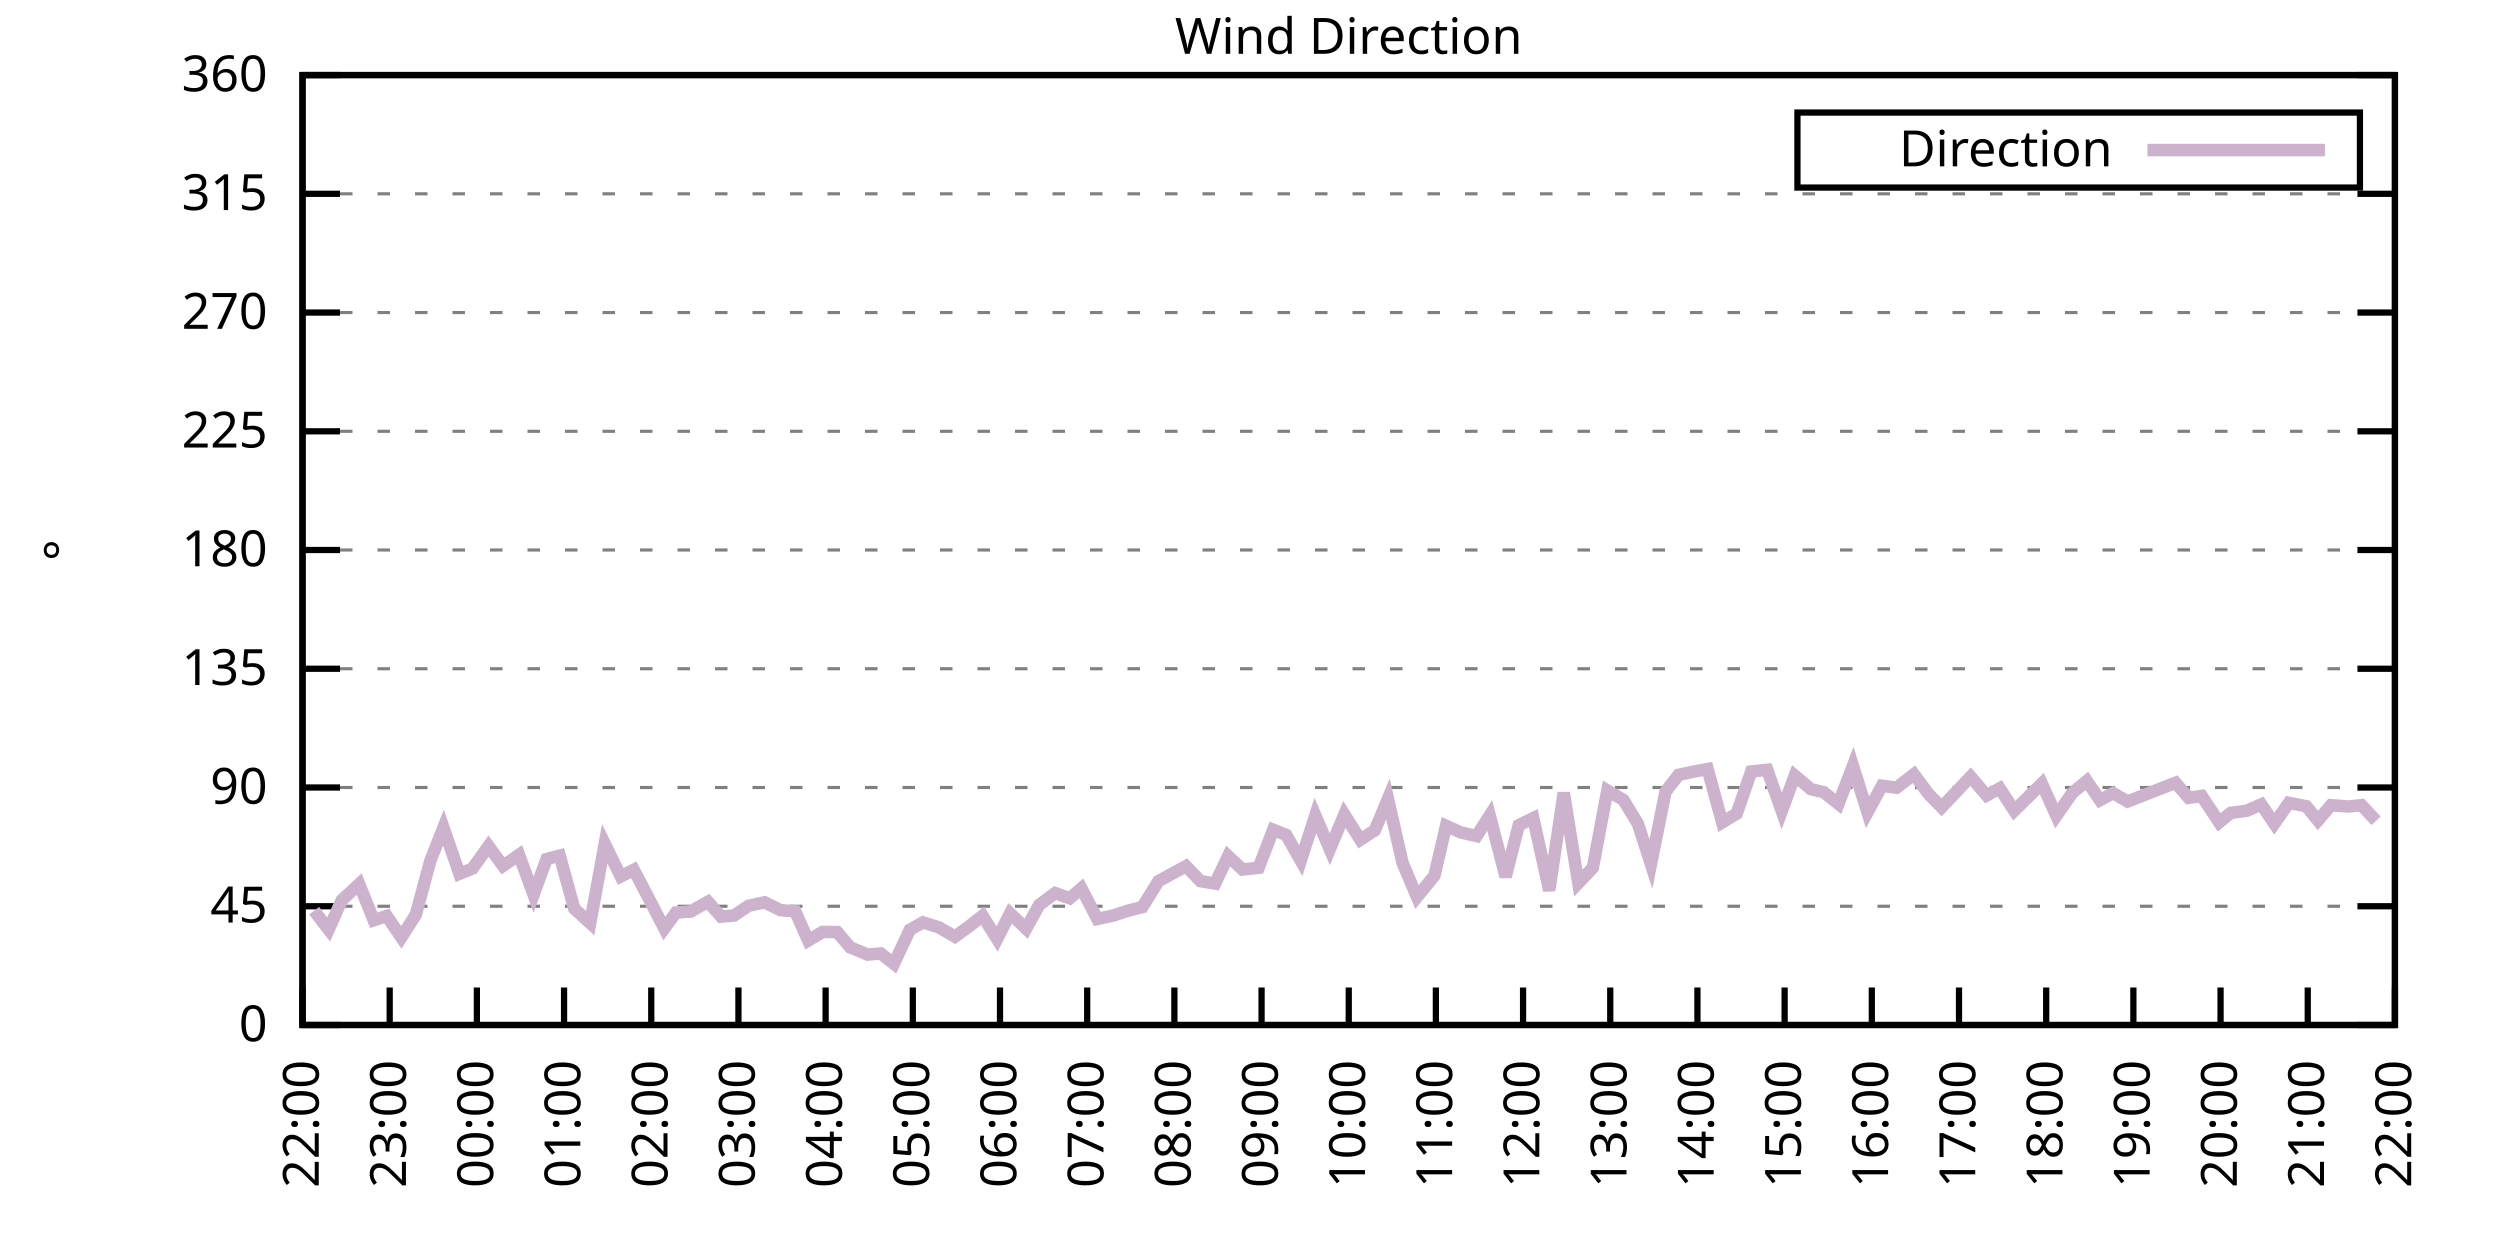
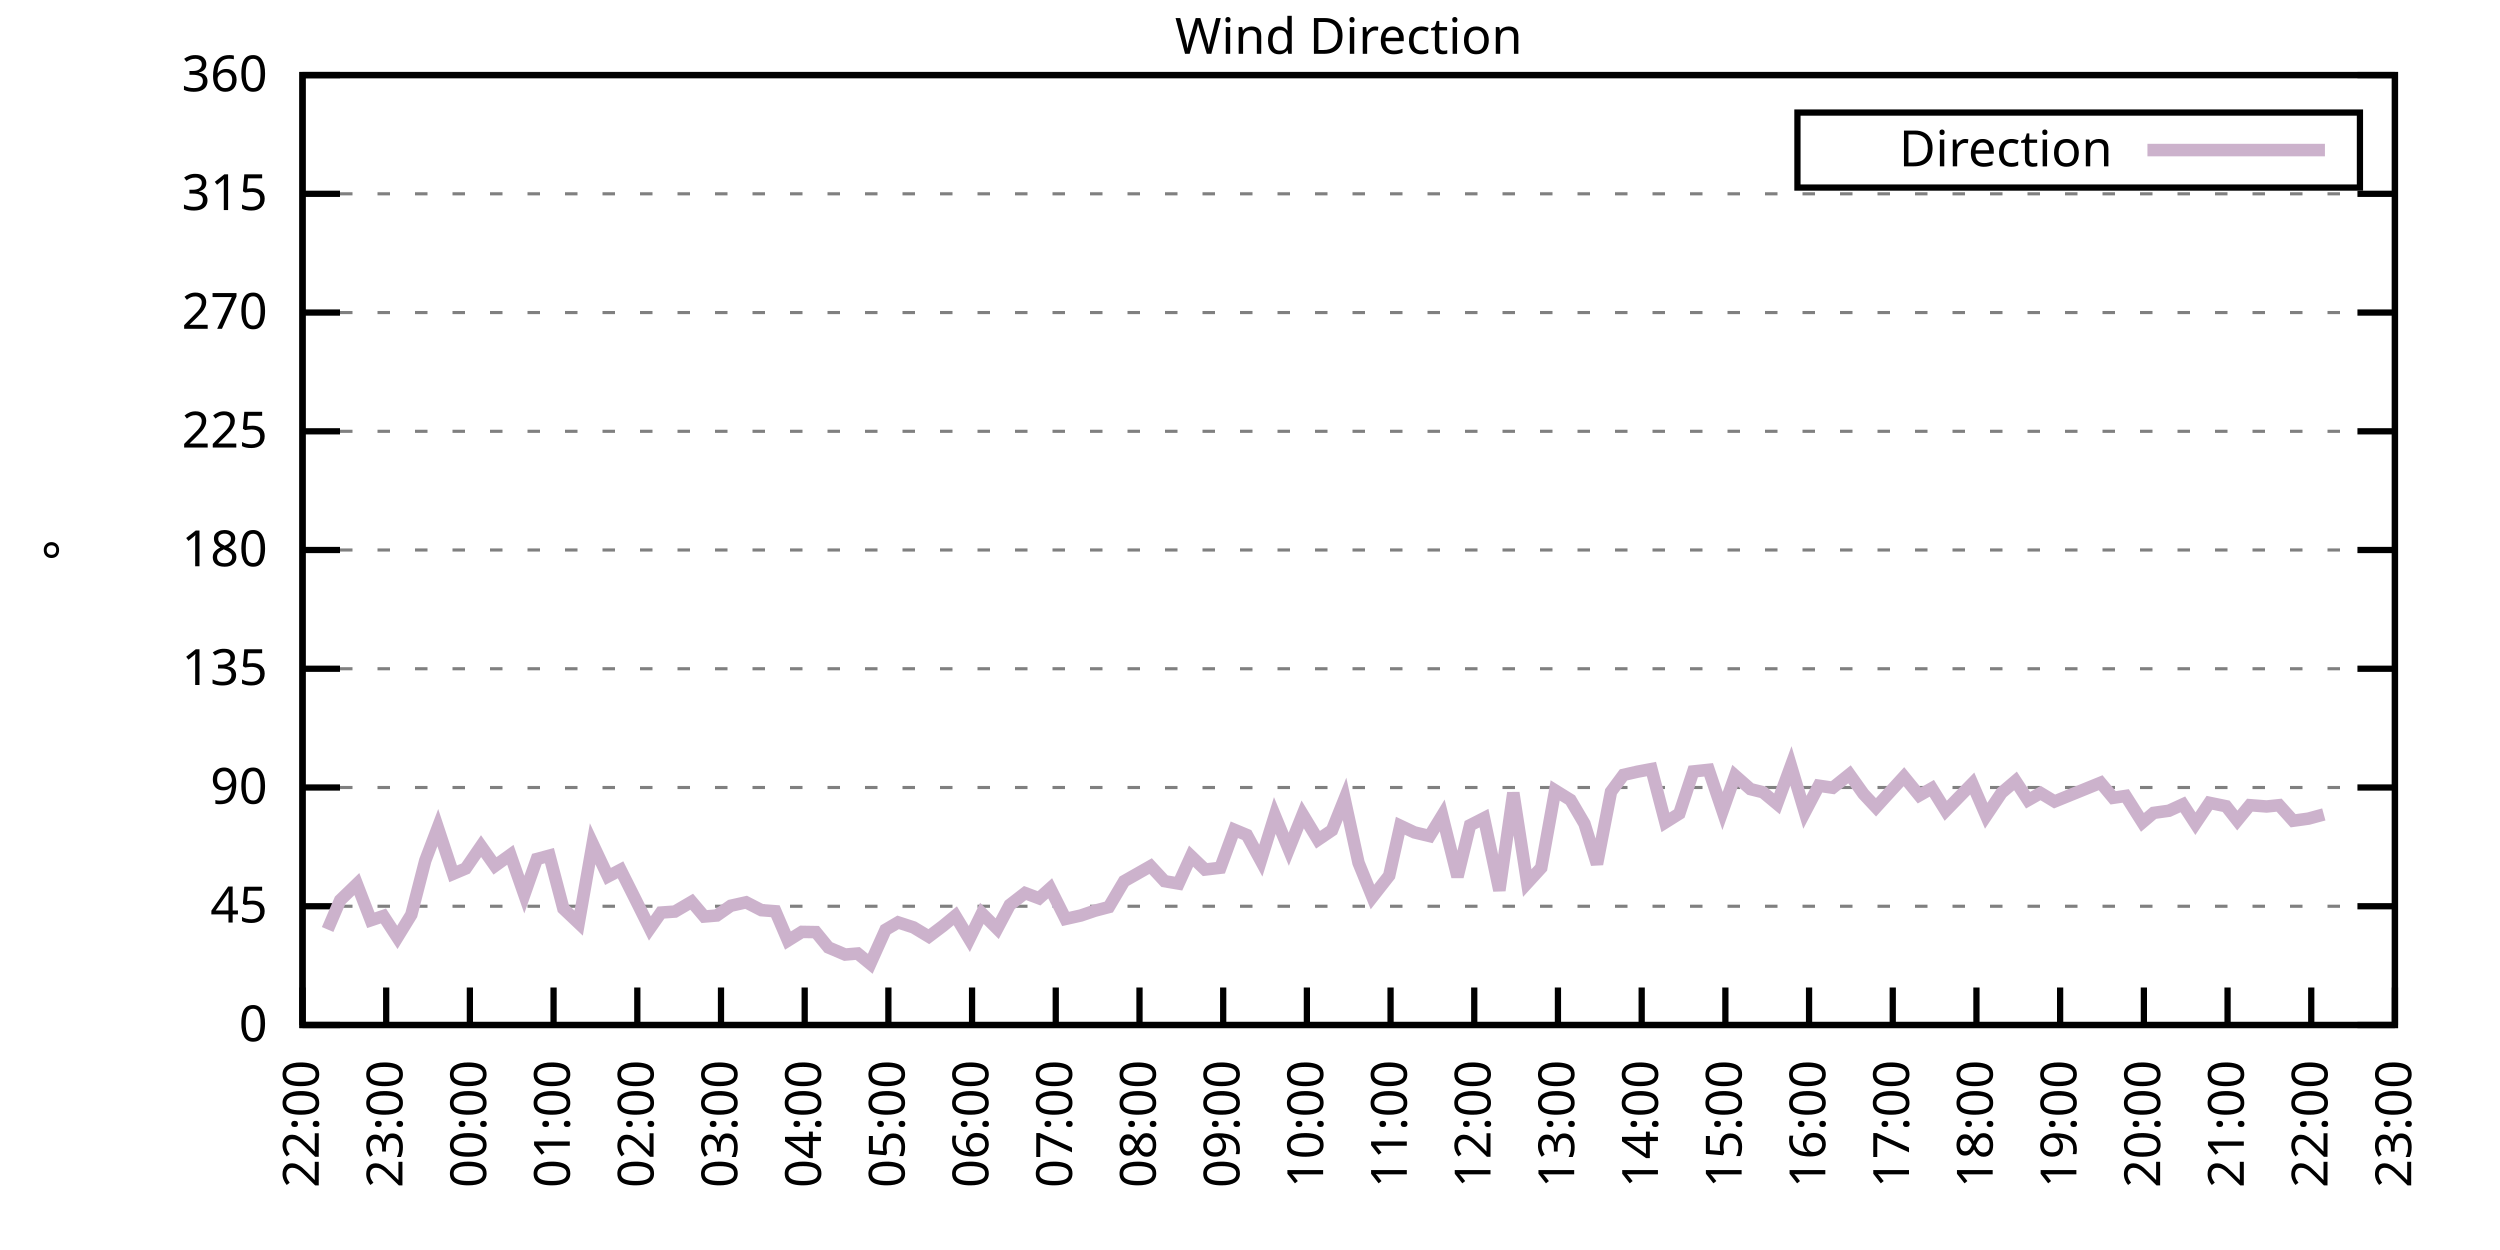
<svg xmlns="http://www.w3.org/2000/svg" xmlns:xlink="http://www.w3.org/1999/xlink" width="400" height="200" viewBox="0 0 400 200">
  <g id="gnuplot_canvas">
    <rect x="0" y="0" width="400" height="200" fill="none" />
    <defs>
      <circle id="gpDot" r="0.5" stroke-width="0.5" stroke="currentColor" />
      <path id="gpPt0" stroke-width="0.333" stroke="currentColor" d="M-1,0 h2 M0,-1 v2" />
      <path id="gpPt1" stroke-width="0.333" stroke="currentColor" d="M-1,-1 L1,1 M1,-1 L-1,1" />
      <path id="gpPt2" stroke-width="0.333" stroke="currentColor" d="M-1,0 L1,0 M0,-1 L0,1 M-1,-1 L1,1 M-1,1 L1,-1" />
      <rect id="gpPt3" stroke-width="0.333" stroke="currentColor" x="-1" y="-1" width="2" height="2" />
      <rect id="gpPt4" stroke-width="0.333" stroke="currentColor" fill="currentColor" x="-1" y="-1" width="2" height="2" />
      <circle id="gpPt5" stroke-width="0.333" stroke="currentColor" cx="0" cy="0" r="1" />
      <use xlink:href="#gpPt5" id="gpPt6" fill="currentColor" stroke="none" />
      <path id="gpPt7" stroke-width="0.333" stroke="currentColor" d="M0,-1.33 L-1.33,0.67 L1.33,0.67 z" />
      <use xlink:href="#gpPt7" id="gpPt8" fill="currentColor" stroke="none" />
      <use xlink:href="#gpPt7" id="gpPt9" stroke="currentColor" transform="rotate(180)" />
      <use xlink:href="#gpPt9" id="gpPt10" fill="currentColor" stroke="none" />
      <use xlink:href="#gpPt3" id="gpPt11" stroke="currentColor" transform="rotate(45)" />
      <use xlink:href="#gpPt11" id="gpPt12" fill="currentColor" stroke="none" />
      <path id="gpPt13" stroke-width="0.333" stroke="currentColor" d="M0,1.330 L1.265,0.411 L0.782,-1.067 L-0.782,-1.076 L-1.265,0.411 z" />
      <use xlink:href="#gpPt13" id="gpPt14" fill="currentColor" stroke="none" />
      <filter id="textbox" filterUnits="objectBoundingBox" x="0" y="0" height="1" width="1">
        <feFlood flood-color="white" flood-opacity="1" result="bgnd" />
        <feComposite in="SourceGraphic" in2="bgnd" operator="atop" />
      </filter>
      <filter id="greybox" filterUnits="objectBoundingBox" x="0" y="0" height="1" width="1">
        <feFlood flood-color="lightgrey" flood-opacity="1" result="grey" />
        <feComposite in="SourceGraphic" in2="grey" operator="atop" />
      </filter>
    </defs>
    <g fill="none" color="white" stroke="currentColor" stroke-width="1.00" stroke-linecap="butt" stroke-linejoin="miter">
</g>
    <g fill="none" color="black" stroke="currentColor" stroke-width="1.00" stroke-linecap="butt" stroke-linejoin="miter">
      <g stroke="none" shape-rendering="crispEdges">
        <polygon fill="rgb(255, 255, 255)" points="48.40,164.00 383.18,164.00 383.18,12.02 48.40,12.02 " />
      </g>
    </g>
    <g fill="none" color="black" stroke="currentColor" stroke-width="1.00" stroke-linecap="butt" stroke-linejoin="miter">
</g>
    <g fill="none" color="black" stroke="black" stroke-width="0.50" stroke-linecap="butt" stroke-linejoin="miter">
</g>
    <g fill="none" color="gray" stroke="currentColor" stroke-width="0.50" stroke-linecap="butt" stroke-linejoin="miter">
      <path stroke="gray" stroke-dasharray="2,4" class="gridline" d="M48.40,164.00 L383.19,164.00  " />
    </g>
    <g fill="none" color="gray" stroke="gray" stroke-width="1.00" stroke-linecap="butt" stroke-linejoin="miter">
</g>
    <g fill="none" color="black" stroke="currentColor" stroke-width="1.00" stroke-linecap="butt" stroke-linejoin="miter">
      <path stroke="black" d="M48.40,164.00 L54.40,164.00 M383.19,164.00 L377.19,164.00  " />
      <g transform="translate(42.80,166.60)" stroke="none" fill="black" font-family="Sans" font-size="8.00" text-anchor="end">
        <text>
          <tspan font-family="Sans"> 0</tspan>
        </text>
      </g>
    </g>
    <g fill="none" color="black" stroke="currentColor" stroke-width="1.00" stroke-linecap="butt" stroke-linejoin="miter">
</g>
    <g fill="none" color="black" stroke="black" stroke-width="0.50" stroke-linecap="butt" stroke-linejoin="miter">
</g>
    <g fill="none" color="gray" stroke="currentColor" stroke-width="0.50" stroke-linecap="butt" stroke-linejoin="miter">
      <path stroke="gray" stroke-dasharray="2,4" class="gridline" d="M48.40,145.00 L383.19,145.00  " />
    </g>
    <g fill="none" color="gray" stroke="gray" stroke-width="1.00" stroke-linecap="butt" stroke-linejoin="miter">
</g>
    <g fill="none" color="black" stroke="currentColor" stroke-width="1.00" stroke-linecap="butt" stroke-linejoin="miter">
      <path stroke="black" d="M48.40,145.00 L54.40,145.00 M383.19,145.00 L377.19,145.00  " />
      <g transform="translate(42.80,147.60)" stroke="none" fill="black" font-family="Sans" font-size="8.00" text-anchor="end">
        <text>
          <tspan font-family="Sans"> 45</tspan>
        </text>
      </g>
    </g>
    <g fill="none" color="black" stroke="currentColor" stroke-width="1.00" stroke-linecap="butt" stroke-linejoin="miter">
</g>
    <g fill="none" color="black" stroke="black" stroke-width="0.50" stroke-linecap="butt" stroke-linejoin="miter">
</g>
    <g fill="none" color="gray" stroke="currentColor" stroke-width="0.50" stroke-linecap="butt" stroke-linejoin="miter">
      <path stroke="gray" stroke-dasharray="2,4" class="gridline" d="M48.40,126.00 L383.19,126.00  " />
    </g>
    <g fill="none" color="gray" stroke="gray" stroke-width="1.00" stroke-linecap="butt" stroke-linejoin="miter">
</g>
    <g fill="none" color="black" stroke="currentColor" stroke-width="1.00" stroke-linecap="butt" stroke-linejoin="miter">
      <path stroke="black" d="M48.40,126.00 L54.40,126.00 M383.19,126.00 L377.19,126.00  " />
      <g transform="translate(42.80,128.60)" stroke="none" fill="black" font-family="Sans" font-size="8.00" text-anchor="end">
        <text>
          <tspan font-family="Sans"> 90</tspan>
        </text>
      </g>
    </g>
    <g fill="none" color="black" stroke="currentColor" stroke-width="1.00" stroke-linecap="butt" stroke-linejoin="miter">
</g>
    <g fill="none" color="black" stroke="black" stroke-width="0.50" stroke-linecap="butt" stroke-linejoin="miter">
</g>
    <g fill="none" color="gray" stroke="currentColor" stroke-width="0.50" stroke-linecap="butt" stroke-linejoin="miter">
      <path stroke="gray" stroke-dasharray="2,4" class="gridline" d="M48.40,107.00 L383.19,107.00  " />
    </g>
    <g fill="none" color="gray" stroke="gray" stroke-width="1.00" stroke-linecap="butt" stroke-linejoin="miter">
</g>
    <g fill="none" color="black" stroke="currentColor" stroke-width="1.00" stroke-linecap="butt" stroke-linejoin="miter">
      <path stroke="black" d="M48.40,107.00 L54.40,107.00 M383.19,107.00 L377.19,107.00  " />
      <g transform="translate(42.80,109.60)" stroke="none" fill="black" font-family="Sans" font-size="8.00" text-anchor="end">
        <text>
          <tspan font-family="Sans"> 135</tspan>
        </text>
      </g>
    </g>
    <g fill="none" color="black" stroke="currentColor" stroke-width="1.00" stroke-linecap="butt" stroke-linejoin="miter">
</g>
    <g fill="none" color="black" stroke="black" stroke-width="0.50" stroke-linecap="butt" stroke-linejoin="miter">
</g>
    <g fill="none" color="gray" stroke="currentColor" stroke-width="0.50" stroke-linecap="butt" stroke-linejoin="miter">
      <path stroke="gray" stroke-dasharray="2,4" class="gridline" d="M48.40,88.00 L383.19,88.00  " />
    </g>
    <g fill="none" color="gray" stroke="gray" stroke-width="1.00" stroke-linecap="butt" stroke-linejoin="miter">
</g>
    <g fill="none" color="black" stroke="currentColor" stroke-width="1.00" stroke-linecap="butt" stroke-linejoin="miter">
      <path stroke="black" d="M48.40,88.00 L54.40,88.00 M383.19,88.00 L377.19,88.00  " />
      <g transform="translate(42.80,90.60)" stroke="none" fill="black" font-family="Sans" font-size="8.00" text-anchor="end">
        <text>
          <tspan font-family="Sans"> 180</tspan>
        </text>
      </g>
    </g>
    <g fill="none" color="black" stroke="currentColor" stroke-width="1.00" stroke-linecap="butt" stroke-linejoin="miter">
</g>
    <g fill="none" color="black" stroke="black" stroke-width="0.50" stroke-linecap="butt" stroke-linejoin="miter">
</g>
    <g fill="none" color="gray" stroke="currentColor" stroke-width="0.50" stroke-linecap="butt" stroke-linejoin="miter">
      <path stroke="gray" stroke-dasharray="2,4" class="gridline" d="M48.40,69.01 L383.19,69.01  " />
    </g>
    <g fill="none" color="gray" stroke="gray" stroke-width="1.00" stroke-linecap="butt" stroke-linejoin="miter">
</g>
    <g fill="none" color="black" stroke="currentColor" stroke-width="1.00" stroke-linecap="butt" stroke-linejoin="miter">
      <path stroke="black" d="M48.40,69.01 L54.40,69.01 M383.19,69.01 L377.19,69.01  " />
      <g transform="translate(42.80,71.61)" stroke="none" fill="black" font-family="Sans" font-size="8.00" text-anchor="end">
        <text>
          <tspan font-family="Sans"> 225</tspan>
        </text>
      </g>
    </g>
    <g fill="none" color="black" stroke="currentColor" stroke-width="1.00" stroke-linecap="butt" stroke-linejoin="miter">
</g>
    <g fill="none" color="black" stroke="black" stroke-width="0.50" stroke-linecap="butt" stroke-linejoin="miter">
</g>
    <g fill="none" color="gray" stroke="currentColor" stroke-width="0.50" stroke-linecap="butt" stroke-linejoin="miter">
      <path stroke="gray" stroke-dasharray="2,4" class="gridline" d="M48.40,50.01 L383.19,50.01  " />
    </g>
    <g fill="none" color="gray" stroke="gray" stroke-width="1.00" stroke-linecap="butt" stroke-linejoin="miter">
</g>
    <g fill="none" color="black" stroke="currentColor" stroke-width="1.00" stroke-linecap="butt" stroke-linejoin="miter">
      <path stroke="black" d="M48.40,50.01 L54.40,50.01 M383.19,50.01 L377.19,50.01  " />
      <g transform="translate(42.80,52.61)" stroke="none" fill="black" font-family="Sans" font-size="8.00" text-anchor="end">
        <text>
          <tspan font-family="Sans"> 270</tspan>
        </text>
      </g>
    </g>
    <g fill="none" color="black" stroke="currentColor" stroke-width="1.00" stroke-linecap="butt" stroke-linejoin="miter">
</g>
    <g fill="none" color="black" stroke="black" stroke-width="0.50" stroke-linecap="butt" stroke-linejoin="miter">
</g>
    <g fill="none" color="gray" stroke="currentColor" stroke-width="0.50" stroke-linecap="butt" stroke-linejoin="miter">
      <path stroke="gray" stroke-dasharray="2,4" class="gridline" d="M48.40,31.01 L383.19,31.01  " />
    </g>
    <g fill="none" color="gray" stroke="gray" stroke-width="1.00" stroke-linecap="butt" stroke-linejoin="miter">
</g>
    <g fill="none" color="black" stroke="currentColor" stroke-width="1.00" stroke-linecap="butt" stroke-linejoin="miter">
      <path stroke="black" d="M48.40,31.01 L54.40,31.01 M383.19,31.01 L377.19,31.01  " />
      <g transform="translate(42.80,33.61)" stroke="none" fill="black" font-family="Sans" font-size="8.00" text-anchor="end">
        <text>
          <tspan font-family="Sans"> 315</tspan>
        </text>
      </g>
    </g>
    <g fill="none" color="black" stroke="currentColor" stroke-width="1.00" stroke-linecap="butt" stroke-linejoin="miter">
</g>
    <g fill="none" color="black" stroke="black" stroke-width="0.50" stroke-linecap="butt" stroke-linejoin="miter">
</g>
    <g fill="none" color="gray" stroke="currentColor" stroke-width="0.50" stroke-linecap="butt" stroke-linejoin="miter">
      <path stroke="gray" stroke-dasharray="2,4" class="gridline" d="M48.40,12.01 L383.19,12.01  " />
    </g>
    <g fill="none" color="gray" stroke="gray" stroke-width="1.00" stroke-linecap="butt" stroke-linejoin="miter">
</g>
    <g fill="none" color="black" stroke="currentColor" stroke-width="1.00" stroke-linecap="butt" stroke-linejoin="miter">
      <path stroke="black" d="M48.40,12.01 L54.40,12.01 M383.19,12.01 L377.19,12.01  " />
      <g transform="translate(42.80,14.61)" stroke="none" fill="black" font-family="Sans" font-size="8.00" text-anchor="end">
        <text>
          <tspan font-family="Sans"> 360</tspan>
        </text>
      </g>
    </g>
    <g fill="none" color="black" stroke="currentColor" stroke-width="1.00" stroke-linecap="butt" stroke-linejoin="miter">
      <path stroke="black" d="M48.40,164.00 L48.40,158.00  " />
      <g transform="translate(51.00,169.60) rotate(270.00)" stroke="none" fill="black" font-family="Sans" font-size="8.00" text-anchor="end">
        <text>
          <tspan font-family="Sans">22:00</tspan>
        </text>
      </g>
    </g>
    <g fill="none" color="black" stroke="currentColor" stroke-width="1.00" stroke-linecap="butt" stroke-linejoin="miter">
-       <path stroke="black" d="M62.35,164.00 L62.35,158.00  " />
-       <g transform="translate(64.95,169.60) rotate(270.00)" stroke="none" fill="black" font-family="Sans" font-size="8.00" text-anchor="end">
+       <path stroke="black" d="M61.79,164.00 L61.79,158.00  " />
+       <g transform="translate(64.39,169.60) rotate(270.00)" stroke="none" fill="black" font-family="Sans" font-size="8.00" text-anchor="end">
        <text>
          <tspan font-family="Sans">23:00</tspan>
        </text>
      </g>
    </g>
    <g fill="none" color="black" stroke="currentColor" stroke-width="1.00" stroke-linecap="butt" stroke-linejoin="miter">
-       <path stroke="black" d="M76.30,164.00 L76.30,158.00  " />
-       <g transform="translate(78.90,169.60) rotate(270.00)" stroke="none" fill="black" font-family="Sans" font-size="8.00" text-anchor="end">
+       <path stroke="black" d="M75.18,164.00 L75.18,158.00  " />
+       <g transform="translate(77.78,169.60) rotate(270.00)" stroke="none" fill="black" font-family="Sans" font-size="8.00" text-anchor="end">
        <text>
          <tspan font-family="Sans">00:00</tspan>
        </text>
      </g>
    </g>
    <g fill="none" color="black" stroke="currentColor" stroke-width="1.00" stroke-linecap="butt" stroke-linejoin="miter">
-       <path stroke="black" d="M90.25,164.00 L90.25,158.00  " />
-       <g transform="translate(92.85,169.60) rotate(270.00)" stroke="none" fill="black" font-family="Sans" font-size="8.00" text-anchor="end">
+       <path stroke="black" d="M88.57,164.00 L88.57,158.00  " />
+       <g transform="translate(91.17,169.60) rotate(270.00)" stroke="none" fill="black" font-family="Sans" font-size="8.00" text-anchor="end">
        <text>
          <tspan font-family="Sans">01:00</tspan>
        </text>
      </g>
    </g>
    <g fill="none" color="black" stroke="currentColor" stroke-width="1.00" stroke-linecap="butt" stroke-linejoin="miter">
-       <path stroke="black" d="M104.20,164.00 L104.20,158.00  " />
-       <g transform="translate(106.80,169.60) rotate(270.00)" stroke="none" fill="black" font-family="Sans" font-size="8.00" text-anchor="end">
+       <path stroke="black" d="M101.97,164.00 L101.97,158.00  " />
+       <g transform="translate(104.57,169.60) rotate(270.00)" stroke="none" fill="black" font-family="Sans" font-size="8.00" text-anchor="end">
        <text>
          <tspan font-family="Sans">02:00</tspan>
        </text>
      </g>
    </g>
    <g fill="none" color="black" stroke="currentColor" stroke-width="1.00" stroke-linecap="butt" stroke-linejoin="miter">
-       <path stroke="black" d="M118.15,164.00 L118.15,158.00  " />
-       <g transform="translate(120.75,169.60) rotate(270.00)" stroke="none" fill="black" font-family="Sans" font-size="8.00" text-anchor="end">
+       <path stroke="black" d="M115.36,164.00 L115.36,158.00  " />
+       <g transform="translate(117.96,169.60) rotate(270.00)" stroke="none" fill="black" font-family="Sans" font-size="8.00" text-anchor="end">
        <text>
          <tspan font-family="Sans">03:00</tspan>
        </text>
      </g>
    </g>
    <g fill="none" color="black" stroke="currentColor" stroke-width="1.00" stroke-linecap="butt" stroke-linejoin="miter">
-       <path stroke="black" d="M132.10,164.00 L132.10,158.00  " />
-       <g transform="translate(134.70,169.60) rotate(270.00)" stroke="none" fill="black" font-family="Sans" font-size="8.00" text-anchor="end">
+       <path stroke="black" d="M128.75,164.00 L128.75,158.00  " />
+       <g transform="translate(131.35,169.60) rotate(270.00)" stroke="none" fill="black" font-family="Sans" font-size="8.00" text-anchor="end">
        <text>
          <tspan font-family="Sans">04:00</tspan>
        </text>
      </g>
    </g>
    <g fill="none" color="black" stroke="currentColor" stroke-width="1.00" stroke-linecap="butt" stroke-linejoin="miter">
-       <path stroke="black" d="M146.05,164.00 L146.05,158.00  " />
-       <g transform="translate(148.65,169.60) rotate(270.00)" stroke="none" fill="black" font-family="Sans" font-size="8.00" text-anchor="end">
+       <path stroke="black" d="M142.14,164.00 L142.14,158.00  " />
+       <g transform="translate(144.74,169.60) rotate(270.00)" stroke="none" fill="black" font-family="Sans" font-size="8.00" text-anchor="end">
        <text>
          <tspan font-family="Sans">05:00</tspan>
        </text>
      </g>
    </g>
    <g fill="none" color="black" stroke="currentColor" stroke-width="1.00" stroke-linecap="butt" stroke-linejoin="miter">
-       <path stroke="black" d="M160.00,164.00 L160.00,158.00  " />
-       <g transform="translate(162.60,169.60) rotate(270.00)" stroke="none" fill="black" font-family="Sans" font-size="8.00" text-anchor="end">
+       <path stroke="black" d="M155.53,164.00 L155.53,158.00  " />
+       <g transform="translate(158.13,169.60) rotate(270.00)" stroke="none" fill="black" font-family="Sans" font-size="8.00" text-anchor="end">
        <text>
          <tspan font-family="Sans">06:00</tspan>
        </text>
      </g>
    </g>
    <g fill="none" color="black" stroke="currentColor" stroke-width="1.00" stroke-linecap="butt" stroke-linejoin="miter">
-       <path stroke="black" d="M173.95,164.00 L173.95,158.00  " />
-       <g transform="translate(176.55,169.60) rotate(270.00)" stroke="none" fill="black" font-family="Sans" font-size="8.00" text-anchor="end">
+       <path stroke="black" d="M168.92,164.00 L168.92,158.00  " />
+       <g transform="translate(171.52,169.60) rotate(270.00)" stroke="none" fill="black" font-family="Sans" font-size="8.00" text-anchor="end">
        <text>
          <tspan font-family="Sans">07:00</tspan>
        </text>
      </g>
    </g>
    <g fill="none" color="black" stroke="currentColor" stroke-width="1.00" stroke-linecap="butt" stroke-linejoin="miter">
-       <path stroke="black" d="M187.90,164.00 L187.90,158.00  " />
-       <g transform="translate(190.50,169.60) rotate(270.00)" stroke="none" fill="black" font-family="Sans" font-size="8.00" text-anchor="end">
+       <path stroke="black" d="M182.32,164.00 L182.32,158.00  " />
+       <g transform="translate(184.92,169.60) rotate(270.00)" stroke="none" fill="black" font-family="Sans" font-size="8.00" text-anchor="end">
        <text>
          <tspan font-family="Sans">08:00</tspan>
        </text>
      </g>
    </g>
    <g fill="none" color="black" stroke="currentColor" stroke-width="1.00" stroke-linecap="butt" stroke-linejoin="miter">
-       <path stroke="black" d="M201.85,164.00 L201.85,158.00  " />
-       <g transform="translate(204.45,169.60) rotate(270.00)" stroke="none" fill="black" font-family="Sans" font-size="8.00" text-anchor="end">
+       <path stroke="black" d="M195.71,164.00 L195.71,158.00  " />
+       <g transform="translate(198.31,169.60) rotate(270.00)" stroke="none" fill="black" font-family="Sans" font-size="8.00" text-anchor="end">
        <text>
          <tspan font-family="Sans">09:00</tspan>
        </text>
      </g>
    </g>
    <g fill="none" color="black" stroke="currentColor" stroke-width="1.00" stroke-linecap="butt" stroke-linejoin="miter">
-       <path stroke="black" d="M215.80,164.00 L215.80,158.00  " />
-       <g transform="translate(218.40,169.60) rotate(270.00)" stroke="none" fill="black" font-family="Sans" font-size="8.00" text-anchor="end">
+       <path stroke="black" d="M209.10,164.00 L209.10,158.00  " />
+       <g transform="translate(211.70,169.60) rotate(270.00)" stroke="none" fill="black" font-family="Sans" font-size="8.00" text-anchor="end">
        <text>
          <tspan font-family="Sans">10:00</tspan>
        </text>
      </g>
    </g>
    <g fill="none" color="black" stroke="currentColor" stroke-width="1.00" stroke-linecap="butt" stroke-linejoin="miter">
-       <path stroke="black" d="M229.74,164.00 L229.74,158.00  " />
-       <g transform="translate(232.34,169.60) rotate(270.00)" stroke="none" fill="black" font-family="Sans" font-size="8.00" text-anchor="end">
+       <path stroke="black" d="M222.49,164.00 L222.49,158.00  " />
+       <g transform="translate(225.09,169.60) rotate(270.00)" stroke="none" fill="black" font-family="Sans" font-size="8.00" text-anchor="end">
        <text>
          <tspan font-family="Sans">11:00</tspan>
        </text>
      </g>
    </g>
    <g fill="none" color="black" stroke="currentColor" stroke-width="1.00" stroke-linecap="butt" stroke-linejoin="miter">
-       <path stroke="black" d="M243.69,164.00 L243.69,158.00  " />
-       <g transform="translate(246.29,169.60) rotate(270.00)" stroke="none" fill="black" font-family="Sans" font-size="8.00" text-anchor="end">
+       <path stroke="black" d="M235.88,164.00 L235.88,158.00  " />
+       <g transform="translate(238.48,169.60) rotate(270.00)" stroke="none" fill="black" font-family="Sans" font-size="8.00" text-anchor="end">
        <text>
          <tspan font-family="Sans">12:00</tspan>
        </text>
      </g>
    </g>
    <g fill="none" color="black" stroke="currentColor" stroke-width="1.00" stroke-linecap="butt" stroke-linejoin="miter">
-       <path stroke="black" d="M257.64,164.00 L257.64,158.00  " />
-       <g transform="translate(260.24,169.60) rotate(270.00)" stroke="none" fill="black" font-family="Sans" font-size="8.00" text-anchor="end">
+       <path stroke="black" d="M249.27,164.00 L249.27,158.00  " />
+       <g transform="translate(251.87,169.60) rotate(270.00)" stroke="none" fill="black" font-family="Sans" font-size="8.00" text-anchor="end">
        <text>
          <tspan font-family="Sans">13:00</tspan>
        </text>
      </g>
    </g>
    <g fill="none" color="black" stroke="currentColor" stroke-width="1.00" stroke-linecap="butt" stroke-linejoin="miter">
-       <path stroke="black" d="M271.59,164.00 L271.59,158.00  " />
-       <g transform="translate(274.19,169.60) rotate(270.00)" stroke="none" fill="black" font-family="Sans" font-size="8.00" text-anchor="end">
+       <path stroke="black" d="M262.67,164.00 L262.67,158.00  " />
+       <g transform="translate(265.27,169.60) rotate(270.00)" stroke="none" fill="black" font-family="Sans" font-size="8.00" text-anchor="end">
        <text>
          <tspan font-family="Sans">14:00</tspan>
        </text>
      </g>
    </g>
    <g fill="none" color="black" stroke="currentColor" stroke-width="1.00" stroke-linecap="butt" stroke-linejoin="miter">
-       <path stroke="black" d="M285.54,164.00 L285.54,158.00  " />
-       <g transform="translate(288.14,169.60) rotate(270.00)" stroke="none" fill="black" font-family="Sans" font-size="8.00" text-anchor="end">
+       <path stroke="black" d="M276.06,164.00 L276.06,158.00  " />
+       <g transform="translate(278.66,169.60) rotate(270.00)" stroke="none" fill="black" font-family="Sans" font-size="8.00" text-anchor="end">
        <text>
          <tspan font-family="Sans">15:00</tspan>
        </text>
      </g>
    </g>
    <g fill="none" color="black" stroke="currentColor" stroke-width="1.00" stroke-linecap="butt" stroke-linejoin="miter">
-       <path stroke="black" d="M299.49,164.00 L299.49,158.00  " />
-       <g transform="translate(302.09,169.60) rotate(270.00)" stroke="none" fill="black" font-family="Sans" font-size="8.00" text-anchor="end">
+       <path stroke="black" d="M289.45,164.00 L289.45,158.00  " />
+       <g transform="translate(292.05,169.60) rotate(270.00)" stroke="none" fill="black" font-family="Sans" font-size="8.00" text-anchor="end">
        <text>
          <tspan font-family="Sans">16:00</tspan>
        </text>
      </g>
    </g>
    <g fill="none" color="black" stroke="currentColor" stroke-width="1.00" stroke-linecap="butt" stroke-linejoin="miter">
-       <path stroke="black" d="M313.44,164.00 L313.44,158.00  " />
-       <g transform="translate(316.04,169.60) rotate(270.00)" stroke="none" fill="black" font-family="Sans" font-size="8.00" text-anchor="end">
+       <path stroke="black" d="M302.84,164.00 L302.84,158.00  " />
+       <g transform="translate(305.44,169.60) rotate(270.00)" stroke="none" fill="black" font-family="Sans" font-size="8.00" text-anchor="end">
        <text>
          <tspan font-family="Sans">17:00</tspan>
        </text>
      </g>
    </g>
    <g fill="none" color="black" stroke="currentColor" stroke-width="1.00" stroke-linecap="butt" stroke-linejoin="miter">
-       <path stroke="black" d="M327.39,164.00 L327.39,158.00  " />
-       <g transform="translate(329.99,169.60) rotate(270.00)" stroke="none" fill="black" font-family="Sans" font-size="8.00" text-anchor="end">
+       <path stroke="black" d="M316.23,164.00 L316.23,158.00  " />
+       <g transform="translate(318.83,169.60) rotate(270.00)" stroke="none" fill="black" font-family="Sans" font-size="8.00" text-anchor="end">
        <text>
          <tspan font-family="Sans">18:00</tspan>
        </text>
      </g>
    </g>
    <g fill="none" color="black" stroke="currentColor" stroke-width="1.00" stroke-linecap="butt" stroke-linejoin="miter">
-       <path stroke="black" d="M341.34,164.00 L341.34,158.00  " />
-       <g transform="translate(343.94,169.60) rotate(270.00)" stroke="none" fill="black" font-family="Sans" font-size="8.00" text-anchor="end">
+       <path stroke="black" d="M329.62,164.00 L329.62,158.00  " />
+       <g transform="translate(332.22,169.60) rotate(270.00)" stroke="none" fill="black" font-family="Sans" font-size="8.00" text-anchor="end">
        <text>
          <tspan font-family="Sans">19:00</tspan>
        </text>
      </g>
    </g>
    <g fill="none" color="black" stroke="currentColor" stroke-width="1.00" stroke-linecap="butt" stroke-linejoin="miter">
-       <path stroke="black" d="M355.29,164.00 L355.29,158.00  " />
-       <g transform="translate(357.89,169.60) rotate(270.00)" stroke="none" fill="black" font-family="Sans" font-size="8.00" text-anchor="end">
+       <path stroke="black" d="M343.02,164.00 L343.02,158.00  " />
+       <g transform="translate(345.62,169.60) rotate(270.00)" stroke="none" fill="black" font-family="Sans" font-size="8.00" text-anchor="end">
        <text>
          <tspan font-family="Sans">20:00</tspan>
        </text>
      </g>
    </g>
    <g fill="none" color="black" stroke="currentColor" stroke-width="1.00" stroke-linecap="butt" stroke-linejoin="miter">
-       <path stroke="black" d="M369.24,164.00 L369.24,158.00  " />
-       <g transform="translate(371.84,169.60) rotate(270.00)" stroke="none" fill="black" font-family="Sans" font-size="8.00" text-anchor="end">
+       <path stroke="black" d="M356.41,164.00 L356.41,158.00  " />
+       <g transform="translate(359.01,169.60) rotate(270.00)" stroke="none" fill="black" font-family="Sans" font-size="8.00" text-anchor="end">
        <text>
          <tspan font-family="Sans">21:00</tspan>
+         </text>
+       </g>
+     </g>
+     <g fill="none" color="black" stroke="currentColor" stroke-width="1.00" stroke-linecap="butt" stroke-linejoin="miter">
+       <path stroke="black" d="M369.80,164.00 L369.80,158.00  " />
+       <g transform="translate(372.40,169.60) rotate(270.00)" stroke="none" fill="black" font-family="Sans" font-size="8.00" text-anchor="end">
+         <text>
+           <tspan font-family="Sans">22:00</tspan>
        </text>
      </g>
    </g>
    <g fill="none" color="black" stroke="currentColor" stroke-width="1.00" stroke-linecap="butt" stroke-linejoin="miter">
      <path stroke="black" d="M383.19,164.00 L383.19,158.00  " />
      <g transform="translate(385.79,169.60) rotate(270.00)" stroke="none" fill="black" font-family="Sans" font-size="8.00" text-anchor="end">
        <text>
-           <tspan font-family="Sans">22:00</tspan>
+           <tspan font-family="Sans">23:00</tspan>
        </text>
      </g>
    </g>
    <g fill="none" color="black" stroke="currentColor" stroke-width="1.00" stroke-linecap="butt" stroke-linejoin="miter">
</g>
    <g fill="none" color="black" stroke="currentColor" stroke-width="1.00" stroke-linecap="butt" stroke-linejoin="miter">
      <path stroke="black" d="M48.40,12.01 L48.40,164.00 L383.19,164.00 L383.19,12.01 L48.40,12.01 Z  " />
    </g>
    <g fill="none" color="black" stroke="currentColor" stroke-width="1.00" stroke-linecap="butt" stroke-linejoin="miter">
</g>
    <g fill="none" color="black" stroke="currentColor" stroke-width="1.00" stroke-linecap="butt" stroke-linejoin="miter">
      <path stroke="black" d="M287.59,30.01 L287.59,18.01 L377.59,18.01 L377.59,30.01 L287.59,30.01 Z  " />
    </g>
    <g id="Wind_direction_plot_1">
      <g fill="none" color="white" stroke="black" stroke-width="2.00" stroke-linecap="butt" stroke-linejoin="miter">
</g>
      <g fill="none" color="black" stroke="currentColor" stroke-width="2.00" stroke-linecap="butt" stroke-linejoin="miter">
        <g transform="translate(337.99,26.61)" stroke="none" fill="black" font-family="Sans" font-size="8.00" text-anchor="end">
          <text>
            <tspan font-family="Sans">Direction</tspan>
          </text>
        </g>
      </g>
      <g fill="none" color="black" stroke="currentColor" stroke-width="2.00" stroke-linecap="butt" stroke-linejoin="miter">
-         <path stroke="rgb(204, 178, 204)" d="M343.59,24.01 L371.99,24.01 M50.26,145.72 L52.58,148.72 L54.68,144.03 L57.47,141.45 L59.79,147.24 L61.88,146.56   L64.21,149.98 L66.53,146.35 L68.86,137.70 L70.95,132.42 L73.51,139.81 L75.60,138.96 L78.16,135.38 L80.48,138.54   L83.04,136.77 L85.37,143.14 L87.46,137.44 L89.55,136.90 L91.88,145.38 L94.43,147.70 L96.76,135.00 L99.32,140.23   L101.41,139.17 L103.73,143.61 L106.29,148.55 L108.15,146.01 L110.48,145.85 L113.27,144.28 L115.36,146.65 L117.45,146.48   L119.78,144.92 L122.33,144.37 L124.89,145.63 L127.22,145.80 L129.31,150.49 L131.63,149.10 L133.96,149.14 L136.05,151.59   L138.84,152.73 L140.93,152.56 L143.02,154.21 L145.58,148.76 L147.67,147.58 L150.23,148.38 L152.79,149.86 L155.11,148.17   L157.21,146.52 L159.53,150.24 L161.62,146.14 L164.18,148.59 L166.27,144.79 L168.83,142.89 L171.16,143.73 L173.02,142.13   L175.57,147.03 L178.13,146.48 L180.46,145.72 L182.78,145.13 L185.34,140.99 L189.76,138.58 L192.08,140.99 L194.41,141.37   L196.50,136.98 L198.82,139.13 L201.38,138.84 L203.71,132.76 L205.80,133.60 L208.12,137.70 L210.45,130.48 L212.77,135.88   L215.10,130.31 L217.65,134.36 L219.98,132.84 L222.07,127.82 L224.40,138.04 L226.72,143.52 L229.51,140.10 L231.37,132.12   L233.70,133.18 L236.25,133.77 L238.35,130.48 L240.90,140.27 L243.00,132.04 L245.32,130.90 L247.88,142.47 L250.20,126.85   L252.53,141.29 L254.85,138.84 L257.18,126.47 L259.74,127.99 L262.06,131.79 L264.15,138.25 L266.48,126.68 L268.57,123.98   L270.90,123.47 L273.22,123.05 L275.55,131.58 L277.87,130.18 L280.20,123.43 L282.75,123.17 L285.08,129.76 L287.17,124.10   L289.73,126.26 L291.82,126.76 L294.15,128.62 L296.47,122.54 L298.80,129.97 L301.12,125.71 L303.44,126.04 L306.23,123.89   L308.56,127.02 L310.65,129.17 L312.98,126.72 L315.30,124.27 L317.86,127.27 L319.95,126.13 L322.28,129.72 L324.37,127.65   L326.69,125.37 L329.02,130.52 L331.58,126.85 L333.90,124.95 L335.99,128.03 L338.09,126.89 L340.41,128.24 L348.08,125.24   L350.18,127.65 L352.27,127.35 L355.06,131.58 L356.92,130.06 L359.48,129.72 L361.80,128.70 L363.89,131.79 L366.22,128.45   L369.01,129.00 L370.87,131.28 L372.96,128.83 L375.75,129.04 L377.84,128.83 L380.17,131.32  " />
+         <path stroke="rgb(204, 178, 204)" d="M343.59,24.01 L371.99,24.01 M52.42,148.72 L54.43,144.03 L57.10,141.45 L59.34,147.24 L61.35,146.56 L63.58,149.98   L65.81,146.35 L68.04,137.70 L70.05,132.42 L72.50,139.81 L74.51,138.96 L76.97,135.38 L79.20,138.54 L81.66,136.77   L83.89,143.14 L85.90,137.44 L87.91,136.90 L90.14,145.38 L92.59,147.70 L94.82,135.00 L97.28,140.23 L99.29,139.17   L101.52,143.61 L103.98,148.55 L105.76,146.01 L107.99,145.85 L110.67,144.28 L112.68,146.65 L114.69,146.48 L116.92,144.92   L119.38,144.37 L121.83,145.63 L124.06,145.80 L126.07,150.49 L128.30,149.10 L130.54,149.14 L132.54,151.59 L135.22,152.73   L137.23,152.56 L139.24,154.21 L141.69,148.76 L143.70,147.58 L146.16,148.38 L148.61,149.86 L150.85,148.17 L152.85,146.52   L155.09,150.24 L157.10,146.14 L159.55,148.59 L161.56,144.79 L164.01,142.89 L166.25,143.73 L168.03,142.13 L170.49,147.03   L172.94,146.48 L175.17,145.72 L177.41,145.13 L179.86,140.99 L184.10,138.58 L186.33,140.99 L188.57,141.37 L190.57,136.98   L192.81,139.13 L195.26,138.84 L197.49,132.76 L199.50,133.60 L201.73,137.70 L203.97,130.48 L206.20,135.88 L208.43,130.31   L210.88,134.36 L213.12,132.84 L215.13,127.82 L217.36,138.04 L219.59,143.52 L222.27,140.10 L224.05,132.12 L226.29,133.18   L228.74,133.77 L230.75,130.48 L233.20,140.27 L235.21,132.04 L237.44,130.90 L239.90,142.47 L242.13,126.85 L244.36,141.29   L246.60,138.84 L248.83,126.47 L251.28,127.99 L253.51,131.79 L255.52,138.25 L257.76,126.68 L259.76,123.98 L262.00,123.47   L264.23,123.05 L266.46,131.58 L268.69,130.18 L270.92,123.43 L273.38,123.17 L275.61,129.76 L277.62,124.10 L280.07,126.26   L282.08,126.76 L284.32,128.62 L286.55,122.54 L288.78,129.97 L291.01,125.71 L293.24,126.04 L295.92,123.89 L298.15,127.02   L300.16,129.17 L302.39,126.72 L304.63,124.27 L307.08,127.27 L309.09,126.13 L311.32,129.72 L313.33,127.65 L315.56,125.37   L317.79,130.52 L320.25,126.85 L322.48,124.95 L324.49,128.03 L326.50,126.89 L328.73,128.24 L336.10,125.24 L338.10,127.65   L340.11,127.35 L342.79,131.58 L344.58,130.06 L347.03,129.72 L349.26,128.70 L351.27,131.79 L353.51,128.45 L356.18,129.00   L357.97,131.28 L359.98,128.83 L362.66,129.04 L364.66,128.83 L366.90,131.32 L369.35,130.98 L371.81,130.31  " />
      </g>
    </g>
    <g fill="none" color="black" stroke="currentColor" stroke-width="2.00" stroke-linecap="butt" stroke-linejoin="miter">
</g>
    <g fill="none" color="black" stroke="black" stroke-width="1.00" stroke-linecap="butt" stroke-linejoin="miter">
</g>
    <g fill="none" color="black" stroke="currentColor" stroke-width="1.00" stroke-linecap="butt" stroke-linejoin="miter">
      <path stroke="black" d="M48.40,12.01 L48.40,164.00 L383.19,164.00 L383.19,12.01 L48.40,12.01 Z  " />
      <g transform="translate(12.80,88.01) rotate(270.00)" stroke="none" fill="black" font-family="Sans" font-size="8.00" text-anchor="middle">
        <text>
          <tspan font-family="Sans">°</tspan>
        </text>
      </g>
    </g>
    <g fill="none" color="black" stroke="currentColor" stroke-width="1.00" stroke-linecap="butt" stroke-linejoin="miter">
</g>
    <g fill="none" color="black" stroke="currentColor" stroke-width="1.00" stroke-linecap="butt" stroke-linejoin="miter">
      <g transform="translate(215.79,8.61)" stroke="none" fill="black" font-family="Sans" font-size="8.00" text-anchor="middle">
        <text>
          <tspan font-family="Sans">Wind Direction</tspan>
        </text>
      </g>
    </g>
    <g fill="none" color="black" stroke="currentColor" stroke-width="1.00" stroke-linecap="butt" stroke-linejoin="miter">
</g>
  </g>
</svg>
